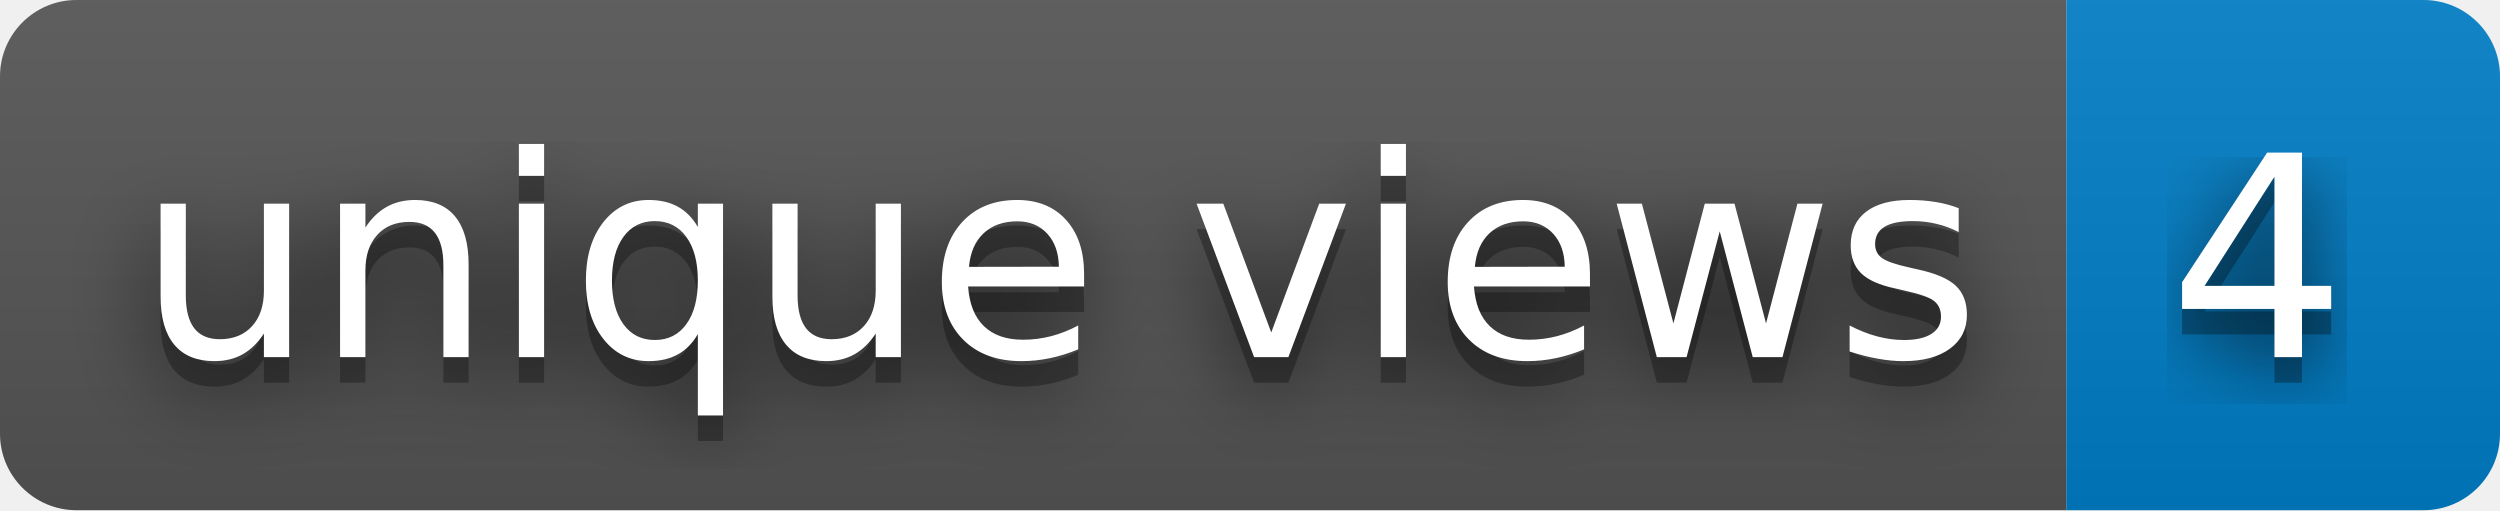
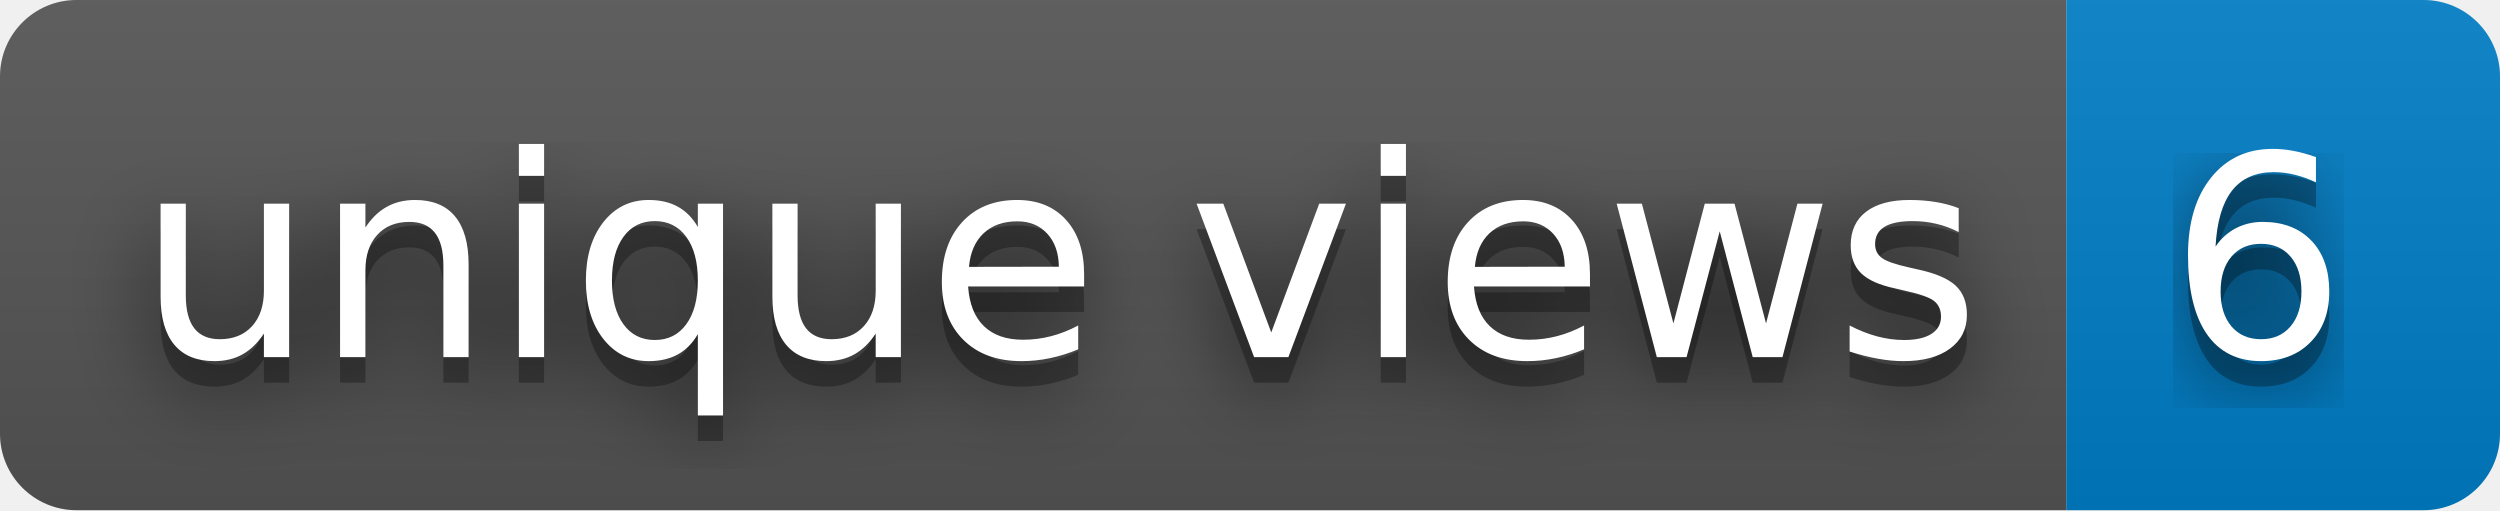
- <svg xmlns="http://www.w3.org/2000/svg" width="98" height="20" role="img" aria-label="unique views: 4">
+ <svg xmlns="http://www.w3.org/2000/svg" width="98" height="20" role="img" aria-label="unique views: 6">
  <filter id="blur">
    <feGaussianBlur stdDeviation="16" />
  </filter>
  <linearGradient id="s" x2="0" y2="100%">
    <stop offset="0" stop-color="#bbb" stop-opacity=".1" />
    <stop offset="1" stop-opacity=".1" />
  </linearGradient>
  <clipPath id="r">
    <rect width="98" height="20" rx="3" />
  </clipPath>
  <g clip-path="url(#r)">
    <rect width="81" height="20" fill="#555" />
    <rect x="81" width="17" height="20" fill="#007ec6" />
    <rect width="98" height="20" fill="url(#s)" />
  </g>
  <g fill="#fff" text-anchor="middle" font-family="Verdana,Geneva,DejaVu Sans,sans-serif" text-rendering="geometricPrecision" font-size="110">
    <g transform="scale(.1)">
      <g aria-hidden="true" fill="#010101">
        <text x="415" y="150" fill-opacity=".8" filter="url(#blur)" textLength="710">unique views</text>
        <text x="415" y="150" fill-opacity=".3" textLength="710">unique views</text>
      </g>
      <text x="415" y="140" textLength="710">unique views</text>
    </g>
    <g transform="scale(.1)">
      <g aria-hidden="true" fill="#010101">
-         <text x="885" y="150" fill-opacity=".8" filter="url(#blur)" textLength="70">4</text>
-         <text x="885" y="150" fill-opacity=".3" textLength="70">4</text>
+         <text x="885" y="150" fill-opacity=".8" filter="url(#blur)" textLength="70">6</text>
+         <text x="885" y="150" fill-opacity=".3" textLength="70">6</text>
      </g>
-       <text x="885" y="140" textLength="70">4</text>
+       <text x="885" y="140" textLength="70">6</text>
    </g>
  </g>
</svg>
